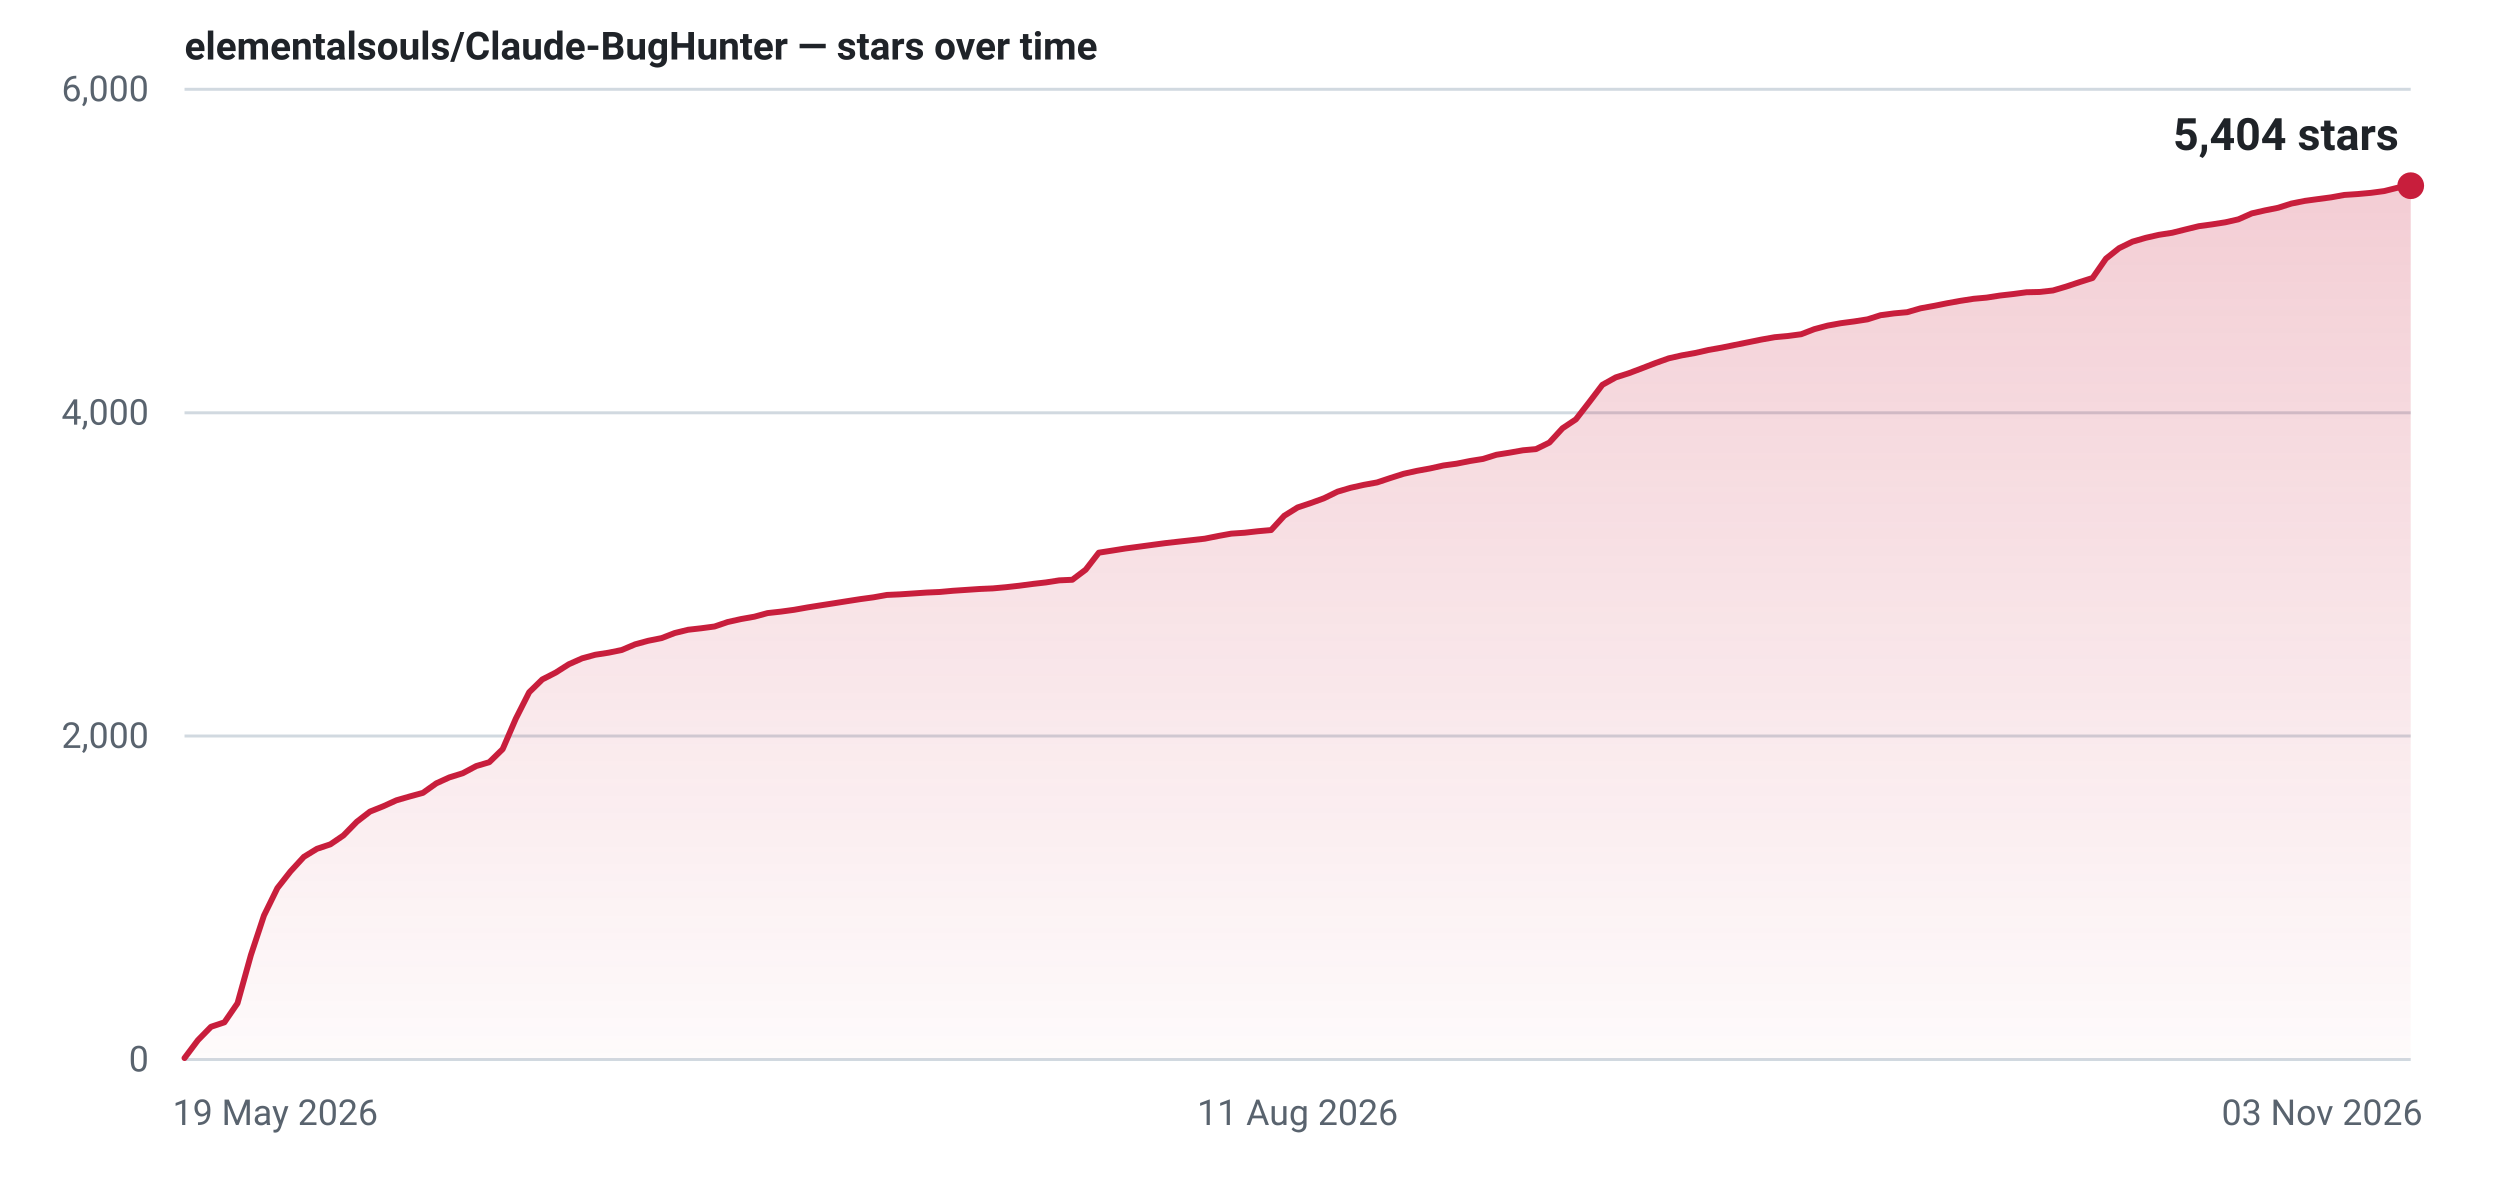
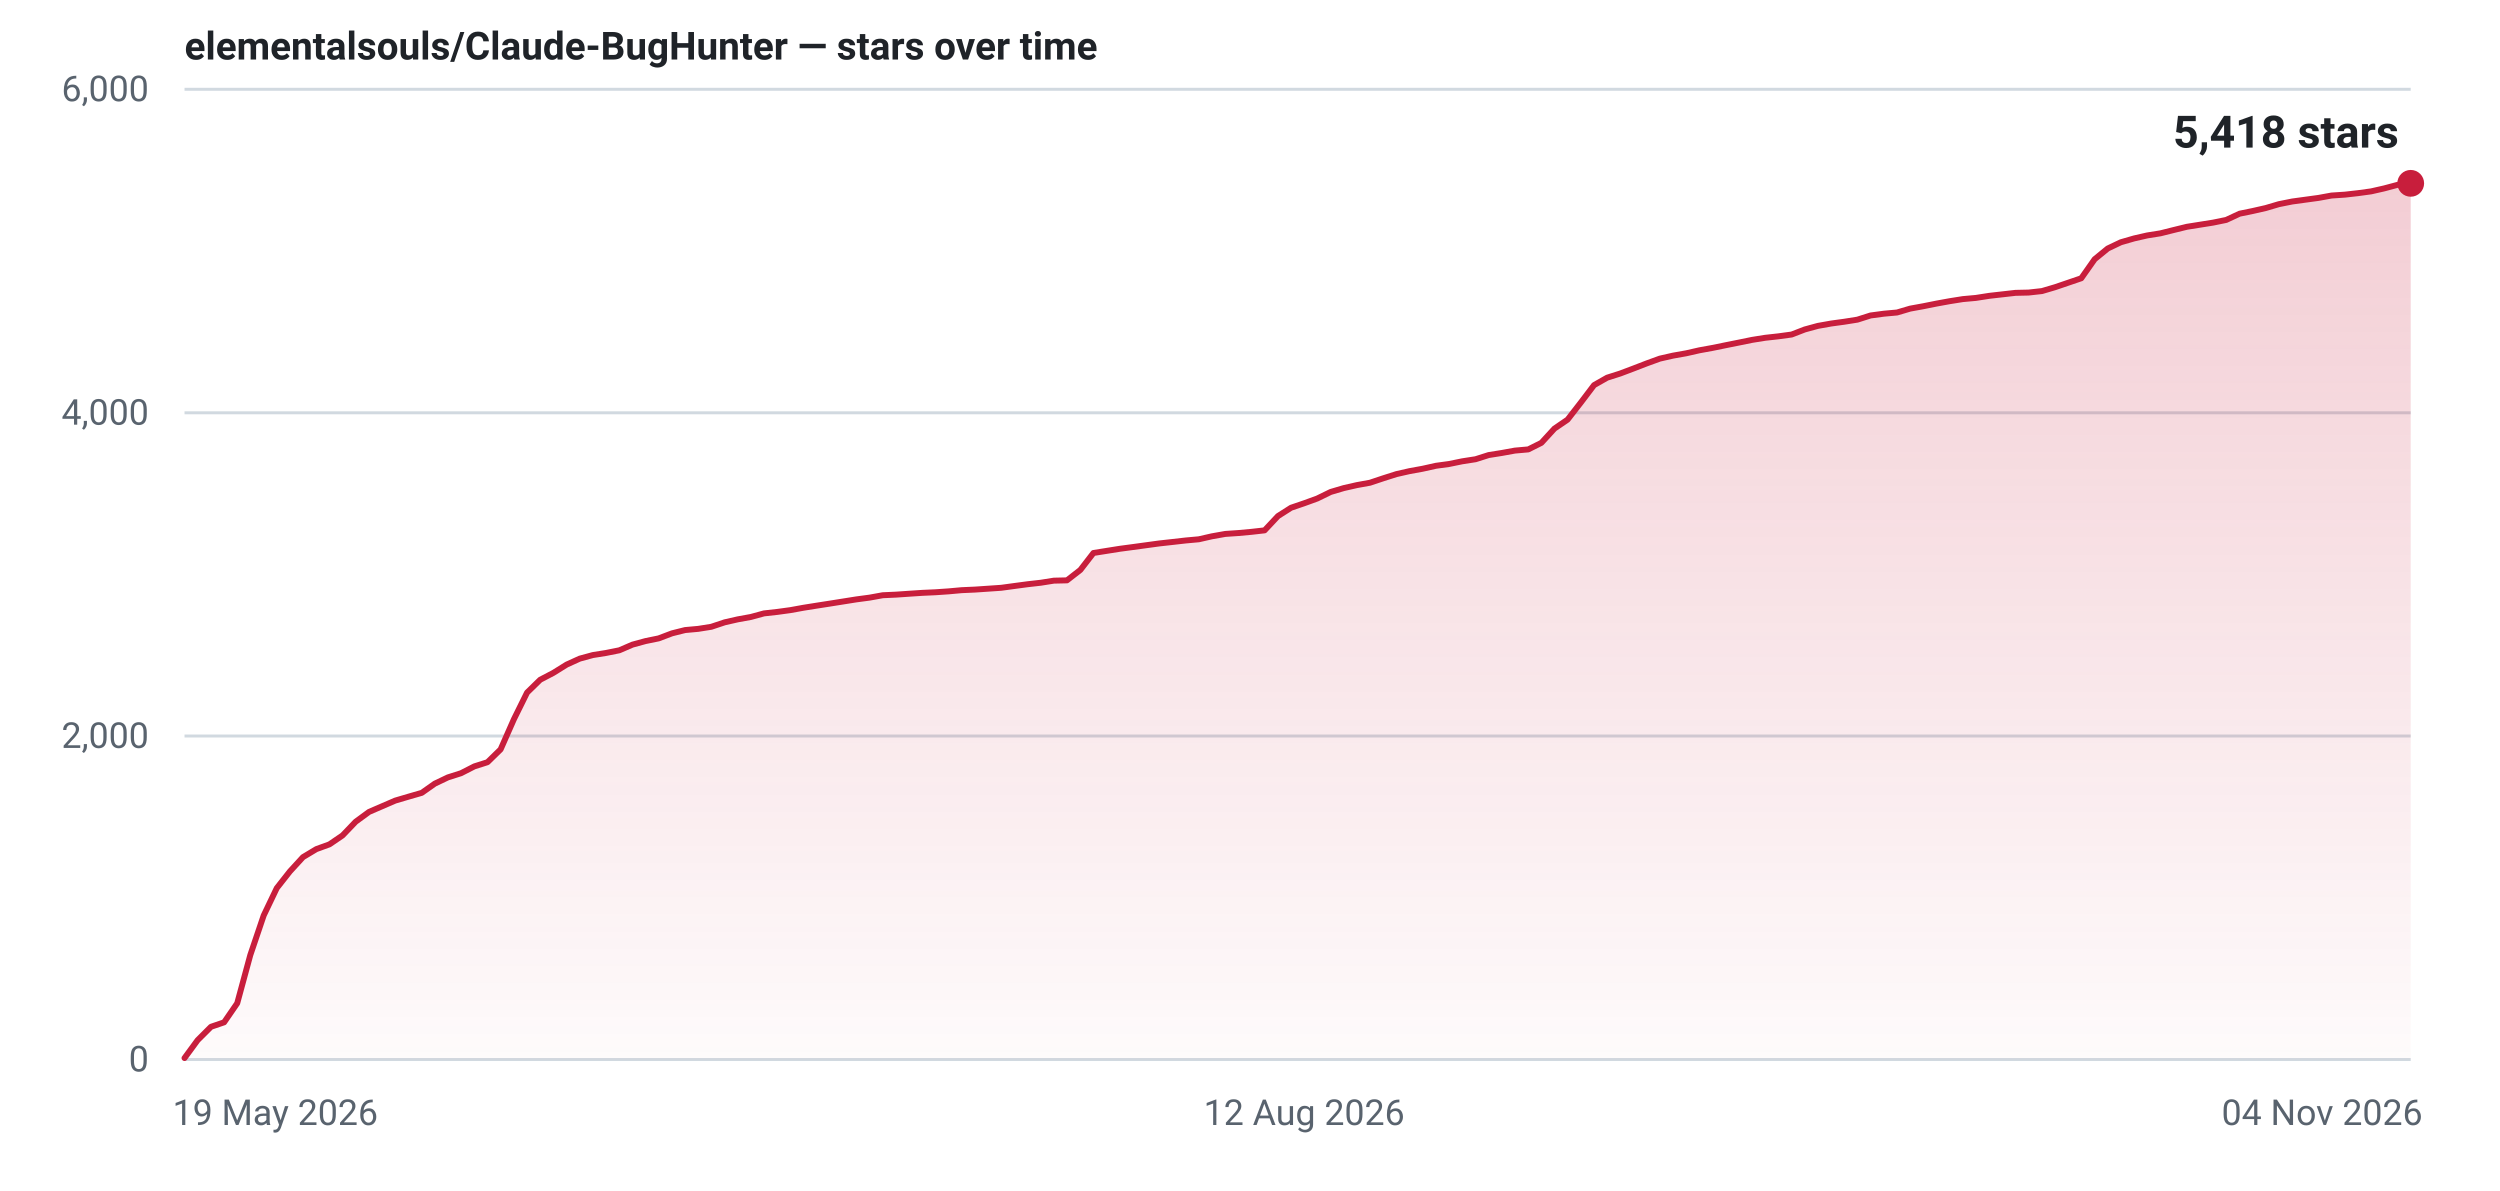
- <svg xmlns="http://www.w3.org/2000/svg" width="840" height="400" viewBox="0 0 840 400" role="img" aria-label="Star history for elementalsouls/Claude-BugHunter: 5404 stars as of 03 Nov 2026">
+ <svg xmlns="http://www.w3.org/2000/svg" width="840" height="400" viewBox="0 0 840 400" role="img" aria-label="Star history for elementalsouls/Claude-BugHunter: 5418 stars as of 04 Nov 2026">
  <defs>
    <linearGradient id="fill-light" x1="0" y1="0" x2="0" y2="1">
      <stop offset="0%" stop-color="#c81e3c" stop-opacity="0.22" />
      <stop offset="100%" stop-color="#c81e3c" stop-opacity="0.02" />
    </linearGradient>
  </defs>
  <line x1="62" y1="356.0" x2="810" y2="356.0" stroke="#d1d9e0" stroke-width="1" />
  <text x="50" y="360.0" text-anchor="end" font-family="system-ui,-apple-system,'Segoe UI',Roboto,'Helvetica Neue',Arial,sans-serif" font-size="12" font-variant-numeric="tabular-nums" fill="#59636e">0</text>
  <line x1="62" y1="247.3" x2="810" y2="247.3" stroke="#d1d9e0" stroke-width="1" />
  <text x="50" y="251.3" text-anchor="end" font-family="system-ui,-apple-system,'Segoe UI',Roboto,'Helvetica Neue',Arial,sans-serif" font-size="12" font-variant-numeric="tabular-nums" fill="#59636e">2,000</text>
  <line x1="62" y1="138.7" x2="810" y2="138.7" stroke="#d1d9e0" stroke-width="1" />
  <text x="50" y="142.7" text-anchor="end" font-family="system-ui,-apple-system,'Segoe UI',Roboto,'Helvetica Neue',Arial,sans-serif" font-size="12" font-variant-numeric="tabular-nums" fill="#59636e">4,000</text>
  <line x1="62" y1="30.0" x2="810" y2="30.0" stroke="#d1d9e0" stroke-width="1" />
  <text x="50" y="34.0" text-anchor="end" font-family="system-ui,-apple-system,'Segoe UI',Roboto,'Helvetica Neue',Arial,sans-serif" font-size="12" font-variant-numeric="tabular-nums" fill="#59636e">6,000</text>
  <text x="58.0" y="378.0" text-anchor="start" font-family="system-ui,-apple-system,'Segoe UI',Roboto,'Helvetica Neue',Arial,sans-serif" font-size="12" fill="#59636e">19 May 2026</text>
-   <text x="436.0" y="378.0" text-anchor="middle" font-family="system-ui,-apple-system,'Segoe UI',Roboto,'Helvetica Neue',Arial,sans-serif" font-size="12" fill="#59636e">11 Aug 2026</text>
-   <text x="814.0" y="378.0" text-anchor="end" font-family="system-ui,-apple-system,'Segoe UI',Roboto,'Helvetica Neue',Arial,sans-serif" font-size="12" fill="#59636e">03 Nov 2026</text>
-   <path d="M62.0,355.5 L66.5,349.5 L70.9,345.0 L75.4,343.5 L79.8,337.1 L84.3,320.9 L88.7,307.6 L93.2,298.4 L97.6,292.8 L102.1,287.9 L106.5,285.2 L111.0,283.7 L115.4,280.7 L119.9,276.1 L124.3,272.7 L128.8,270.9 L133.2,268.9 L137.7,267.6 L142.1,266.4 L146.6,263.2 L151.0,261.2 L155.5,259.8 L160.0,257.4 L164.4,256.1 L168.9,251.7 L173.3,241.5 L177.8,232.6 L182.2,228.3 L186.7,226.0 L191.1,223.2 L195.6,221.2 L200.0,220.0 L204.5,219.3 L208.9,218.4 L213.4,216.5 L217.8,215.3 L222.3,214.4 L226.7,212.7 L231.2,211.6 L235.6,211.1 L240.1,210.5 L244.5,209.0 L249.0,208.0 L253.5,207.2 L257.9,206.0 L262.4,205.5 L266.8,204.9 L271.3,204.1 L275.7,203.4 L280.2,202.7 L284.6,202.0 L289.1,201.3 L293.5,200.7 L298.0,199.9 L302.4,199.7 L306.9,199.4 L311.3,199.1 L315.8,198.9 L320.2,198.5 L324.7,198.2 L329.1,197.9 L333.6,197.7 L338.0,197.3 L342.5,196.8 L347.0,196.2 L351.4,195.7 L355.9,195.0 L360.3,194.8 L364.8,191.4 L369.2,185.7 L373.7,185.0 L378.1,184.3 L382.6,183.7 L387.0,183.1 L391.5,182.5 L395.9,182.0 L400.4,181.5 L404.8,181.0 L409.3,180.1 L413.7,179.3 L418.2,179.0 L422.6,178.5 L427.1,178.1 L431.5,173.3 L436.0,170.5 L440.5,169.0 L444.9,167.4 L449.4,165.2 L453.8,163.9 L458.3,162.9 L462.7,162.1 L467.2,160.6 L471.6,159.2 L476.1,158.2 L480.5,157.4 L485.0,156.4 L489.4,155.8 L493.9,154.9 L498.3,154.2 L502.8,152.8 L507.2,152.1 L511.7,151.3 L516.1,150.9 L520.6,148.7 L525.0,143.9 L529.5,140.9 L534.0,135.1 L538.4,129.3 L542.9,126.8 L547.3,125.4 L551.8,123.7 L556.2,122.0 L560.7,120.4 L565.1,119.4 L569.6,118.6 L574.0,117.6 L578.5,116.8 L582.9,115.9 L587.4,115.0 L591.8,114.1 L596.3,113.3 L600.7,112.9 L605.2,112.3 L609.6,110.6 L614.1,109.4 L618.5,108.6 L623.0,108.0 L627.5,107.3 L631.9,105.9 L636.4,105.3 L640.8,104.9 L645.3,103.6 L649.7,102.8 L654.2,101.9 L658.6,101.1 L663.1,100.4 L667.5,100.0 L672.0,99.3 L676.4,98.8 L680.9,98.2 L685.3,98.1 L689.8,97.6 L694.2,96.3 L698.7,94.8 L703.1,93.4 L707.6,86.9 L712.0,83.4 L716.5,81.2 L721.0,79.9 L725.4,78.9 L729.9,78.2 L734.3,77.1 L738.8,76.0 L743.2,75.4 L747.7,74.7 L752.1,73.7 L756.6,71.7 L761.0,70.7 L765.5,69.8 L769.9,68.4 L774.4,67.5 L778.8,66.9 L783.3,66.3 L787.7,65.5 L792.2,65.2 L796.6,64.8 L801.1,64.2 L805.5,63.1 L810.0,62.4 L810.0,356 L62.0,356 Z" fill="url(#fill-light)" />
-   <path d="M62.0,355.5 L66.5,349.5 L70.9,345.0 L75.4,343.5 L79.8,337.1 L84.3,320.9 L88.7,307.6 L93.2,298.4 L97.6,292.8 L102.1,287.9 L106.5,285.2 L111.0,283.7 L115.4,280.7 L119.9,276.1 L124.3,272.7 L128.8,270.9 L133.2,268.9 L137.7,267.6 L142.1,266.4 L146.6,263.2 L151.0,261.2 L155.5,259.8 L160.0,257.4 L164.4,256.1 L168.9,251.7 L173.3,241.5 L177.8,232.6 L182.2,228.3 L186.7,226.0 L191.1,223.2 L195.6,221.2 L200.0,220.0 L204.5,219.3 L208.9,218.4 L213.4,216.5 L217.8,215.3 L222.3,214.4 L226.7,212.7 L231.2,211.6 L235.6,211.1 L240.1,210.5 L244.5,209.0 L249.0,208.0 L253.5,207.2 L257.9,206.0 L262.4,205.5 L266.8,204.9 L271.3,204.1 L275.7,203.4 L280.2,202.7 L284.6,202.0 L289.1,201.3 L293.5,200.7 L298.0,199.9 L302.4,199.7 L306.9,199.4 L311.3,199.1 L315.8,198.9 L320.2,198.5 L324.7,198.2 L329.1,197.9 L333.6,197.7 L338.0,197.3 L342.5,196.8 L347.0,196.2 L351.4,195.7 L355.9,195.0 L360.3,194.8 L364.8,191.4 L369.2,185.7 L373.7,185.0 L378.1,184.3 L382.6,183.7 L387.0,183.1 L391.5,182.5 L395.9,182.0 L400.4,181.5 L404.8,181.0 L409.3,180.1 L413.7,179.3 L418.2,179.0 L422.6,178.5 L427.1,178.1 L431.5,173.3 L436.0,170.5 L440.5,169.0 L444.9,167.4 L449.4,165.2 L453.8,163.9 L458.3,162.9 L462.7,162.1 L467.2,160.6 L471.6,159.2 L476.1,158.2 L480.5,157.4 L485.0,156.4 L489.4,155.8 L493.9,154.9 L498.3,154.2 L502.8,152.8 L507.2,152.1 L511.7,151.3 L516.1,150.9 L520.6,148.7 L525.0,143.9 L529.5,140.9 L534.0,135.1 L538.4,129.3 L542.9,126.8 L547.3,125.4 L551.8,123.7 L556.2,122.0 L560.7,120.4 L565.1,119.4 L569.6,118.6 L574.0,117.6 L578.5,116.8 L582.9,115.9 L587.4,115.0 L591.8,114.1 L596.3,113.3 L600.7,112.9 L605.2,112.3 L609.6,110.6 L614.1,109.4 L618.5,108.6 L623.0,108.0 L627.5,107.3 L631.9,105.9 L636.4,105.3 L640.8,104.9 L645.3,103.6 L649.7,102.8 L654.2,101.9 L658.6,101.1 L663.1,100.4 L667.5,100.0 L672.0,99.3 L676.4,98.8 L680.9,98.2 L685.3,98.1 L689.8,97.6 L694.2,96.3 L698.7,94.8 L703.1,93.4 L707.6,86.9 L712.0,83.4 L716.5,81.2 L721.0,79.9 L725.4,78.9 L729.9,78.2 L734.3,77.1 L738.8,76.0 L743.2,75.4 L747.7,74.7 L752.1,73.7 L756.6,71.7 L761.0,70.7 L765.5,69.8 L769.9,68.4 L774.4,67.5 L778.8,66.9 L783.3,66.3 L787.7,65.5 L792.2,65.2 L796.6,64.8 L801.1,64.2 L805.5,63.1 L810.0,62.4" fill="none" stroke="#c81e3c" stroke-width="2" stroke-linejoin="round" stroke-linecap="round" />
-   <circle cx="810.0" cy="62.4" r="4.5" fill="#c81e3c" />
-   <text x="806.0" y="50.4" text-anchor="end" font-family="system-ui,-apple-system,'Segoe UI',Roboto,'Helvetica Neue',Arial,sans-serif" font-size="15" font-weight="600" font-variant-numeric="tabular-nums" fill="#1f2328">5,404 stars</text>
+   <text x="438.2" y="378.0" text-anchor="middle" font-family="system-ui,-apple-system,'Segoe UI',Roboto,'Helvetica Neue',Arial,sans-serif" font-size="12" fill="#59636e">12 Aug 2026</text>
+   <text x="814.0" y="378.0" text-anchor="end" font-family="system-ui,-apple-system,'Segoe UI',Roboto,'Helvetica Neue',Arial,sans-serif" font-size="12" fill="#59636e">04 Nov 2026</text>
+   <path d="M62.0,355.5 L66.4,349.5 L70.9,345.0 L75.3,343.5 L79.7,337.1 L84.1,320.9 L88.6,307.6 L93.0,298.4 L97.4,292.8 L101.8,288.0 L106.3,285.3 L110.7,283.7 L115.1,280.7 L119.5,276.1 L124.0,272.8 L128.4,270.9 L132.8,269.0 L137.2,267.7 L141.7,266.4 L146.1,263.3 L150.5,261.2 L154.9,259.8 L159.4,257.5 L163.8,256.1 L168.2,251.8 L172.7,241.6 L177.1,232.7 L181.5,228.4 L185.9,226.1 L190.4,223.3 L194.8,221.3 L199.2,220.1 L203.6,219.4 L208.1,218.5 L212.5,216.6 L216.9,215.4 L221.3,214.5 L225.8,212.8 L230.2,211.7 L234.6,211.3 L239.0,210.6 L243.5,209.1 L247.9,208.1 L252.3,207.3 L256.7,206.1 L261.2,205.6 L265.6,205.0 L270.0,204.2 L274.4,203.5 L278.9,202.8 L283.3,202.1 L287.7,201.4 L292.2,200.8 L296.6,200.0 L301.0,199.8 L305.4,199.5 L309.9,199.2 L314.3,199.0 L318.7,198.7 L323.1,198.3 L327.6,198.1 L332.0,197.8 L336.4,197.5 L340.8,196.9 L345.3,196.3 L349.7,195.8 L354.1,195.1 L358.5,195.0 L363.0,191.5 L367.4,185.8 L371.8,185.1 L376.2,184.4 L380.7,183.8 L385.1,183.2 L389.5,182.6 L394.0,182.1 L398.4,181.6 L402.8,181.2 L407.2,180.2 L411.7,179.4 L416.1,179.1 L420.5,178.7 L424.9,178.2 L429.4,173.4 L433.8,170.6 L438.2,169.1 L442.6,167.5 L447.1,165.3 L451.5,164.0 L455.9,163.0 L460.3,162.2 L464.8,160.7 L469.2,159.3 L473.6,158.3 L478.0,157.5 L482.5,156.5 L486.9,155.9 L491.3,155.0 L495.8,154.3 L500.2,152.9 L504.6,152.2 L509.0,151.4 L513.5,151.0 L517.9,148.8 L522.3,144.0 L526.7,141.0 L531.2,135.2 L535.6,129.4 L540.0,126.9 L544.4,125.5 L548.9,123.8 L553.3,122.1 L557.7,120.5 L562.1,119.5 L566.6,118.7 L571.0,117.7 L575.4,116.9 L579.8,116.0 L584.3,115.1 L588.7,114.2 L593.1,113.5 L597.6,113.0 L602.0,112.4 L606.4,110.7 L610.8,109.5 L615.3,108.7 L619.7,108.1 L624.1,107.4 L628.5,106.0 L633.0,105.4 L637.4,105.0 L641.8,103.7 L646.2,102.9 L650.7,102.0 L655.1,101.2 L659.5,100.5 L663.9,100.1 L668.4,99.4 L672.8,98.9 L677.2,98.4 L681.6,98.3 L686.1,97.8 L690.5,96.5 L694.9,95.0 L699.3,93.5 L703.8,87.1 L708.2,83.5 L712.6,81.4 L717.1,80.1 L721.5,79.1 L725.9,78.4 L730.3,77.3 L734.8,76.2 L739.2,75.5 L743.6,74.8 L748.0,73.9 L752.5,71.8 L756.9,70.9 L761.3,69.9 L765.7,68.6 L770.2,67.7 L774.6,67.1 L779.0,66.5 L783.4,65.7 L787.9,65.4 L792.3,64.9 L796.7,64.3 L801.1,63.3 L805.6,62.1 L810.0,61.6 L810.0,356 L62.0,356 Z" fill="url(#fill-light)" />
+   <path d="M62.0,355.5 L66.4,349.5 L70.9,345.0 L75.3,343.5 L79.7,337.1 L84.1,320.9 L88.6,307.6 L93.0,298.4 L97.4,292.8 L101.8,288.0 L106.3,285.3 L110.7,283.7 L115.1,280.7 L119.5,276.1 L124.0,272.8 L128.4,270.9 L132.8,269.0 L137.2,267.7 L141.7,266.4 L146.1,263.3 L150.5,261.2 L154.9,259.8 L159.4,257.5 L163.8,256.1 L168.2,251.8 L172.7,241.6 L177.1,232.7 L181.5,228.4 L185.9,226.1 L190.4,223.3 L194.8,221.3 L199.2,220.1 L203.6,219.4 L208.1,218.5 L212.5,216.6 L216.9,215.4 L221.3,214.5 L225.8,212.8 L230.2,211.7 L234.6,211.3 L239.0,210.6 L243.5,209.1 L247.9,208.1 L252.3,207.3 L256.7,206.1 L261.2,205.6 L265.6,205.0 L270.0,204.2 L274.4,203.5 L278.9,202.8 L283.3,202.1 L287.7,201.4 L292.2,200.8 L296.6,200.0 L301.0,199.8 L305.4,199.5 L309.9,199.2 L314.3,199.0 L318.7,198.7 L323.1,198.3 L327.6,198.1 L332.0,197.8 L336.4,197.5 L340.8,196.9 L345.3,196.3 L349.7,195.8 L354.1,195.1 L358.5,195.0 L363.0,191.5 L367.4,185.8 L371.8,185.1 L376.2,184.4 L380.7,183.8 L385.1,183.2 L389.5,182.6 L394.0,182.1 L398.4,181.6 L402.8,181.2 L407.2,180.2 L411.7,179.4 L416.1,179.1 L420.5,178.7 L424.9,178.2 L429.4,173.4 L433.8,170.6 L438.2,169.1 L442.6,167.5 L447.1,165.3 L451.5,164.0 L455.9,163.0 L460.3,162.2 L464.8,160.7 L469.2,159.3 L473.6,158.3 L478.0,157.5 L482.5,156.5 L486.9,155.9 L491.3,155.0 L495.8,154.3 L500.2,152.9 L504.6,152.2 L509.0,151.4 L513.5,151.0 L517.9,148.8 L522.3,144.0 L526.7,141.0 L531.2,135.2 L535.6,129.4 L540.0,126.9 L544.4,125.5 L548.9,123.8 L553.3,122.1 L557.7,120.5 L562.1,119.5 L566.6,118.7 L571.0,117.7 L575.4,116.9 L579.8,116.0 L584.3,115.1 L588.7,114.2 L593.1,113.5 L597.6,113.0 L602.0,112.4 L606.4,110.7 L610.8,109.5 L615.3,108.7 L619.7,108.1 L624.1,107.4 L628.5,106.0 L633.0,105.4 L637.4,105.0 L641.8,103.7 L646.2,102.9 L650.7,102.0 L655.1,101.2 L659.5,100.5 L663.9,100.1 L668.4,99.4 L672.8,98.9 L677.2,98.4 L681.6,98.3 L686.1,97.8 L690.5,96.5 L694.9,95.0 L699.3,93.5 L703.8,87.1 L708.2,83.5 L712.6,81.4 L717.1,80.1 L721.5,79.1 L725.9,78.4 L730.3,77.3 L734.8,76.2 L739.2,75.5 L743.6,74.8 L748.0,73.9 L752.5,71.8 L756.9,70.9 L761.3,69.9 L765.7,68.6 L770.2,67.7 L774.6,67.1 L779.0,66.5 L783.4,65.7 L787.9,65.4 L792.3,64.9 L796.7,64.3 L801.1,63.3 L805.6,62.1 L810.0,61.6" fill="none" stroke="#c81e3c" stroke-width="2" stroke-linejoin="round" stroke-linecap="round" />
+   <circle cx="810.0" cy="61.6" r="4.5" fill="#c81e3c" />
+   <text x="806.0" y="49.6" text-anchor="end" font-family="system-ui,-apple-system,'Segoe UI',Roboto,'Helvetica Neue',Arial,sans-serif" font-size="15" font-weight="600" font-variant-numeric="tabular-nums" fill="#1f2328">5,418 stars</text>
  <text x="62" y="20" font-family="system-ui,-apple-system,'Segoe UI',Roboto,'Helvetica Neue',Arial,sans-serif" font-size="13" font-weight="600" fill="#1f2328">elementalsouls/Claude-BugHunter — stars over time</text>
</svg>
